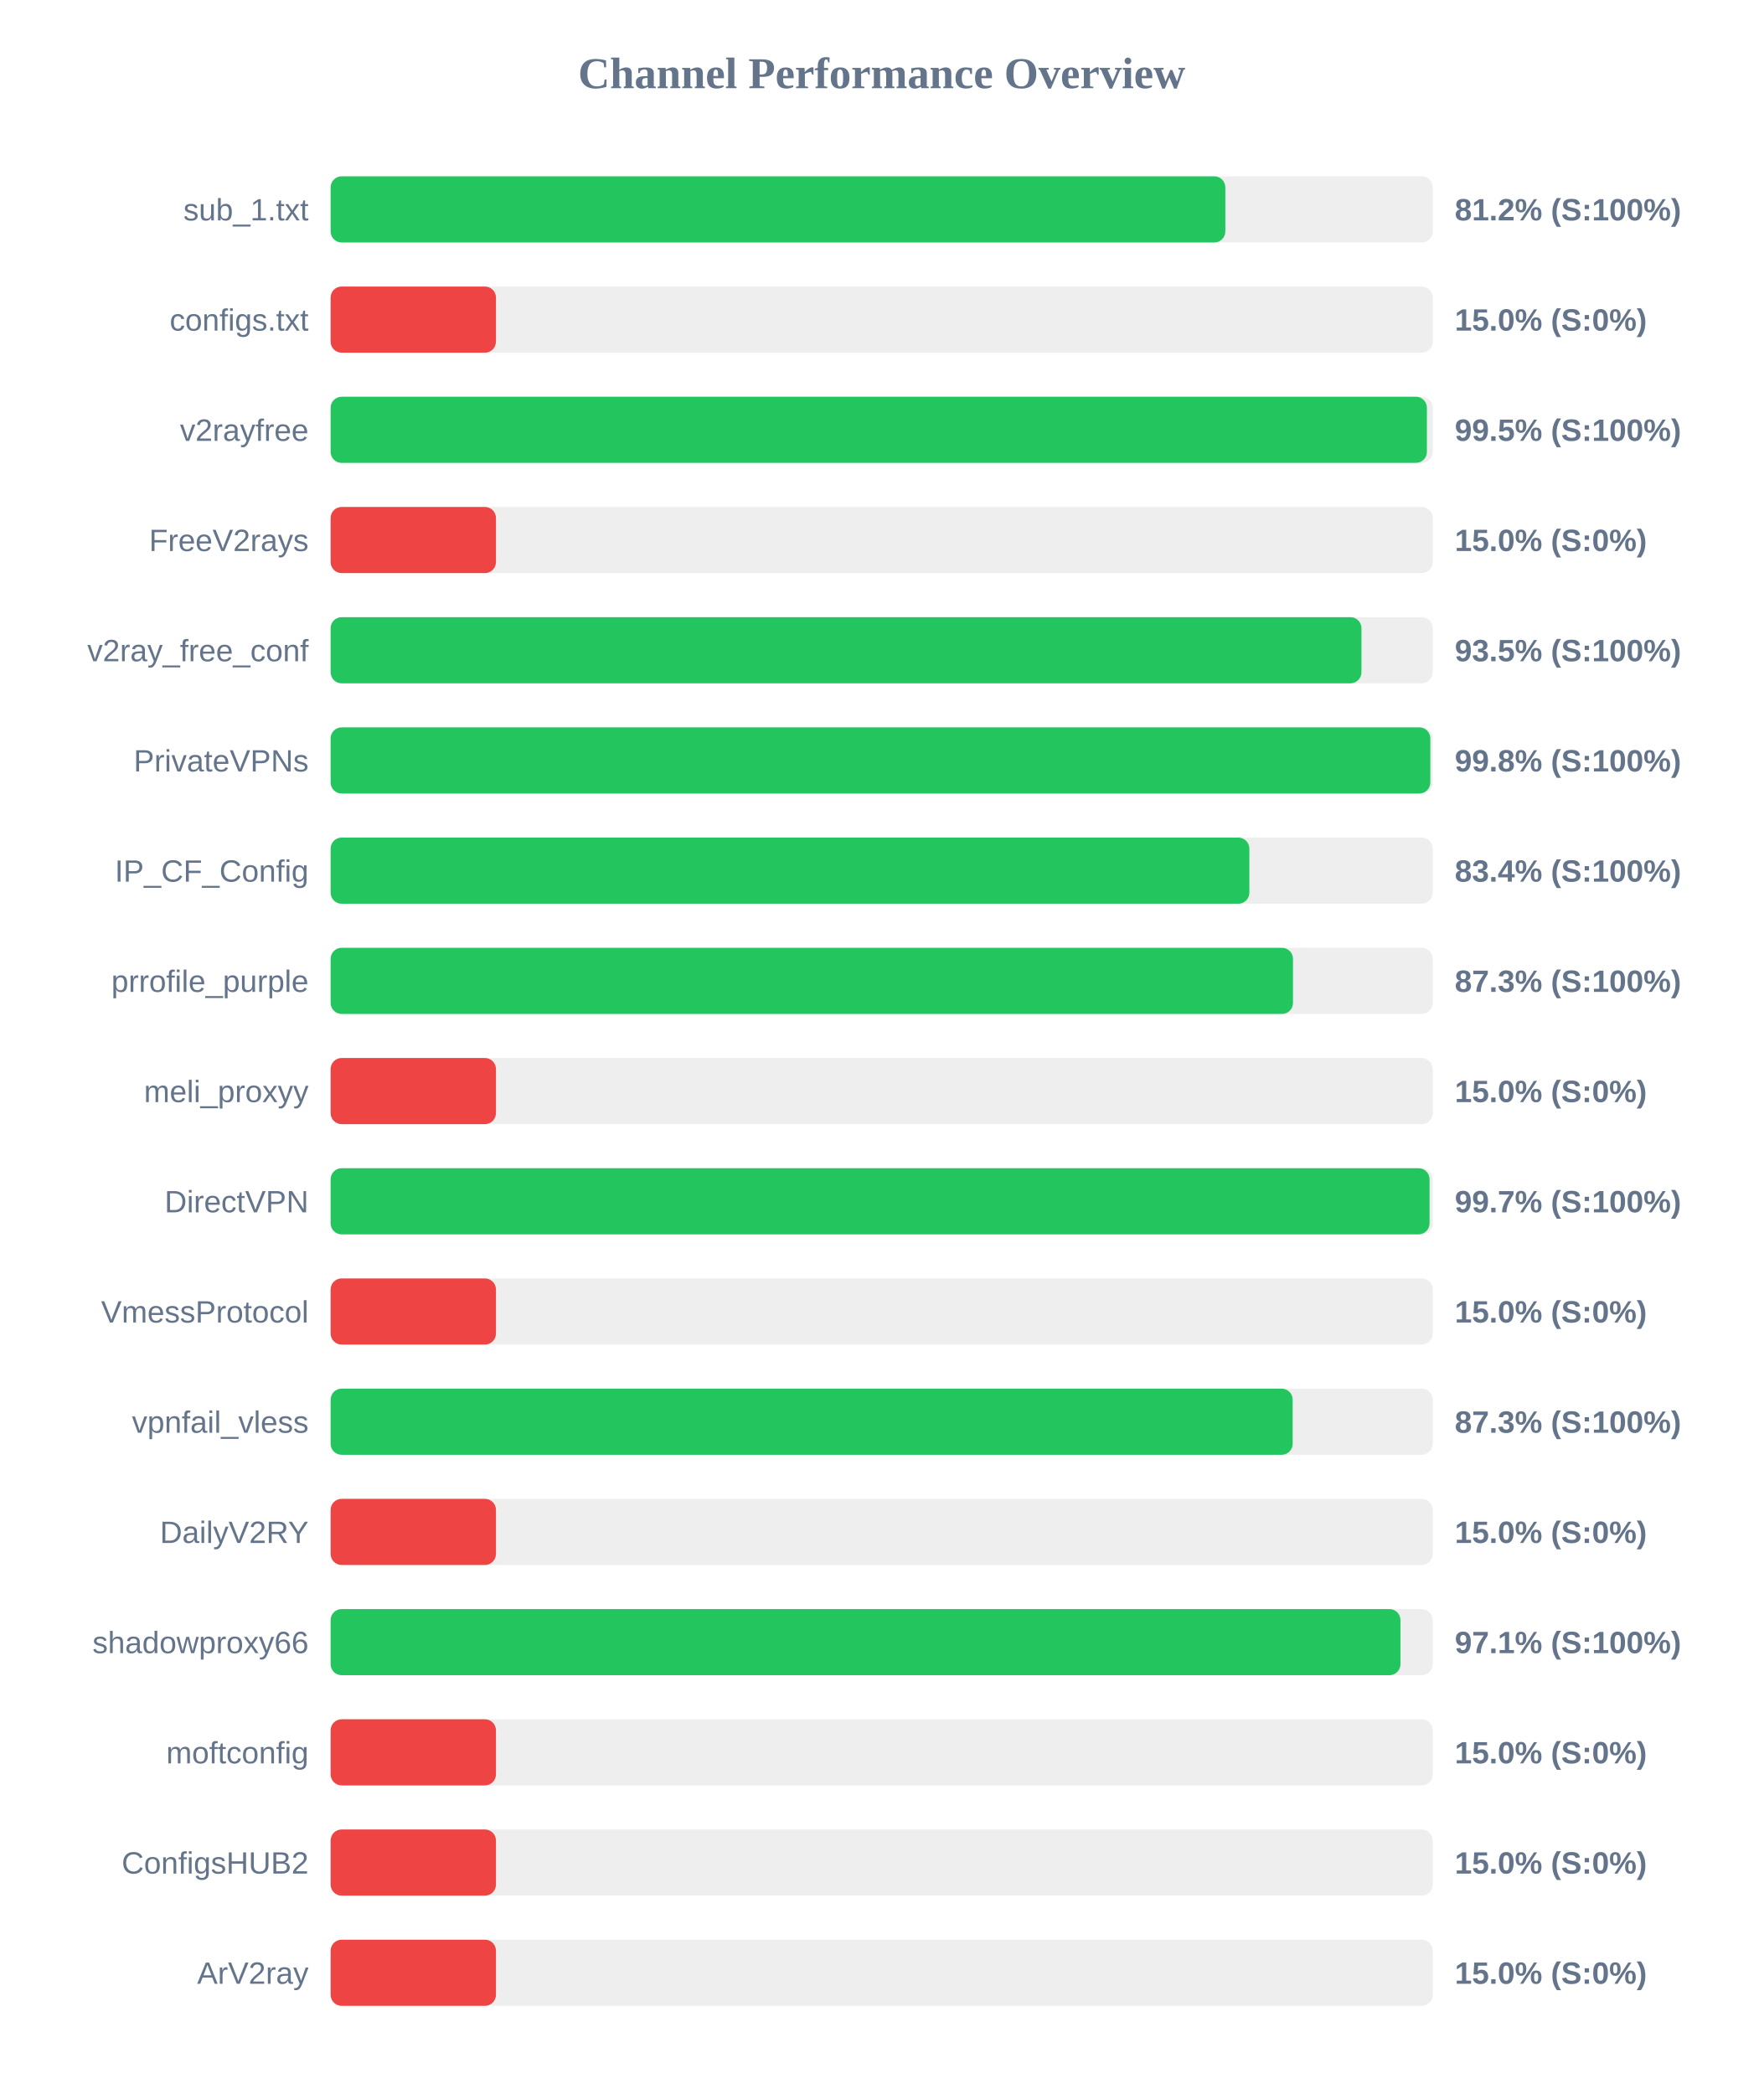
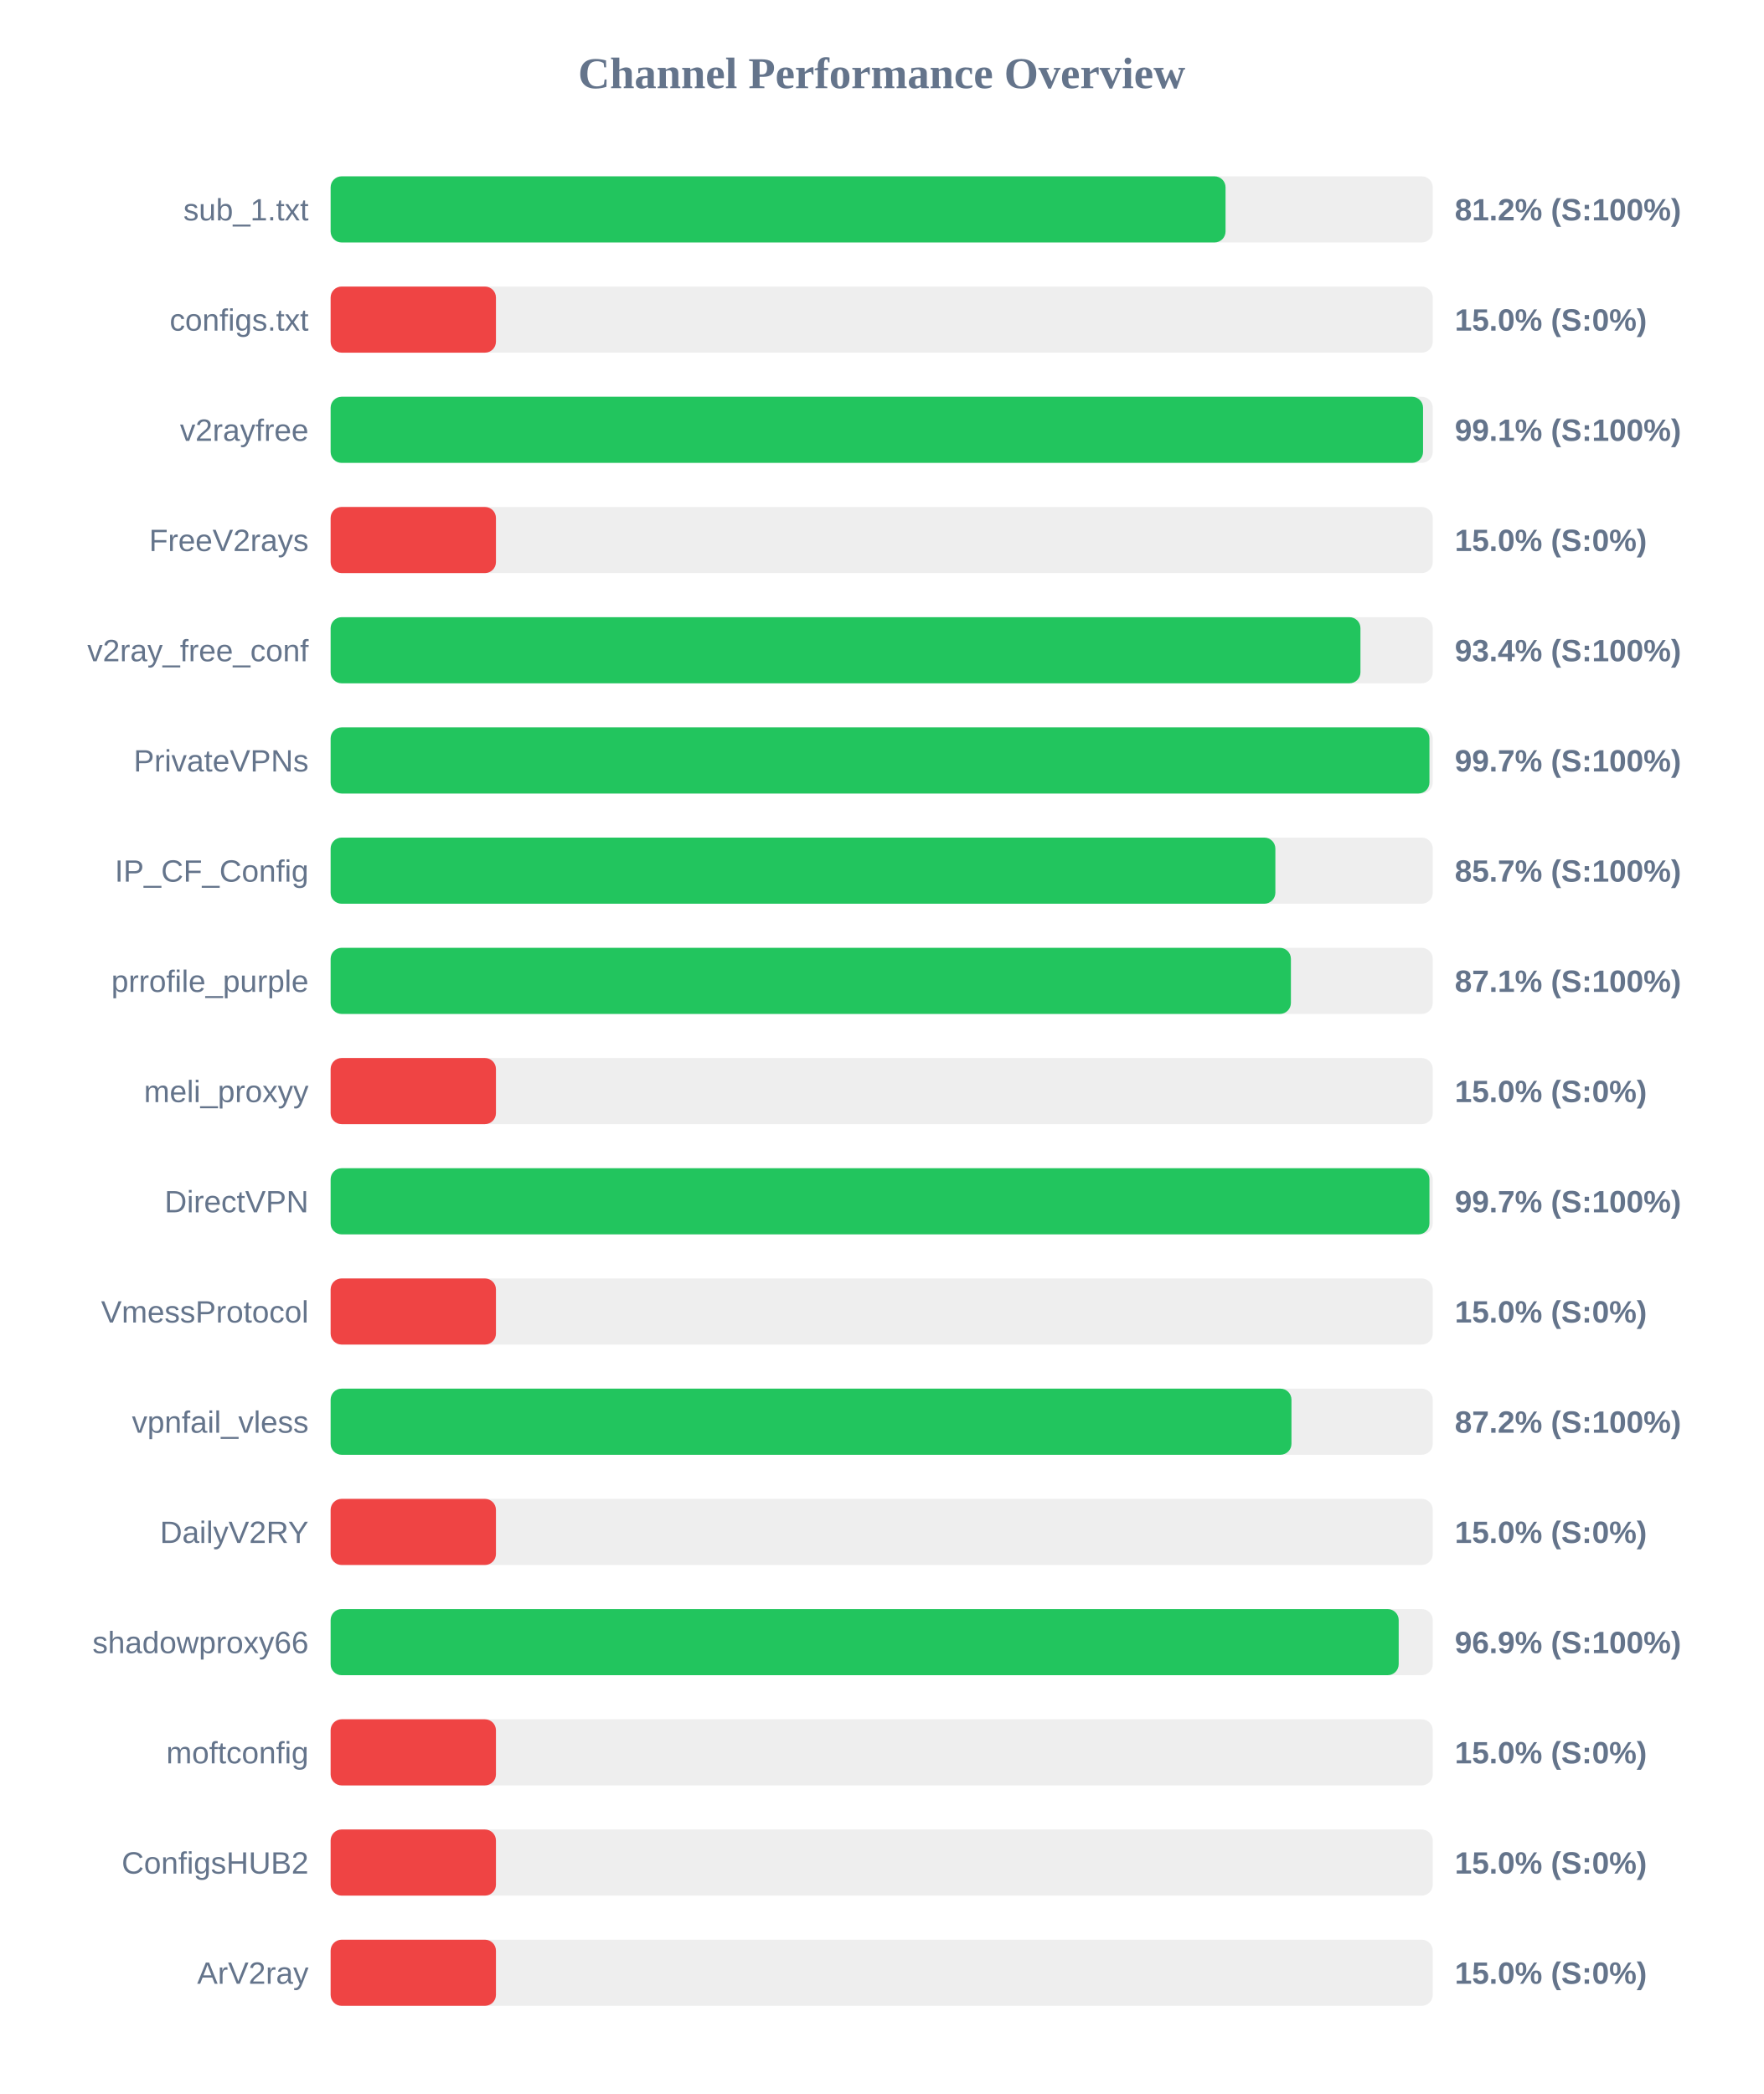
<svg xmlns="http://www.w3.org/2000/svg" width="800" height="950" version="1.1">
  <style>
        .row { font: 14px Arial; fill: #64748b; }
        .score { font: bold 14px Arial; fill: #64748b; }
    </style>
  <text x="400" y="40" text-anchor="middle" font-size="20px" font-weight="bold" fill="#64748b">Channel Performance Overview</text>
  <rect x="150" y="80" width="500" height="30" fill="#eee" rx="5" />
-   <rect x="150" y="80" width="405.9" height="30" fill="#22c55e" rx="5" />
+   <rect x="150" y="80" width="406.0" height="30" fill="#22c55e" rx="5" />
  <text x="140" y="100" text-anchor="end" class="row">sub_1.txt</text>
  <text x="660" y="100" text-anchor="start" class="score">81.2% (S:100%)</text>
  <rect x="150" y="130" width="500" height="30" fill="#eee" rx="5" />
  <rect x="150" y="130" width="75.0" height="30" fill="#ef4444" rx="5" />
  <text x="140" y="150" text-anchor="end" class="row">configs.txt</text>
  <text x="660" y="150" text-anchor="start" class="score">15.0% (S:0%)</text>
  <rect x="150" y="180" width="500" height="30" fill="#eee" rx="5" />
-   <rect x="150" y="180" width="497.35" height="30" fill="#22c55e" rx="5" />
+   <rect x="150" y="180" width="495.6" height="30" fill="#22c55e" rx="5" />
  <text x="140" y="200" text-anchor="end" class="row">v2rayfree</text>
-   <text x="660" y="200" text-anchor="start" class="score">99.5% (S:100%)</text>
+   <text x="660" y="200" text-anchor="start" class="score">99.1% (S:100%)</text>
  <rect x="150" y="230" width="500" height="30" fill="#eee" rx="5" />
  <rect x="150" y="230" width="75.0" height="30" fill="#ef4444" rx="5" />
  <text x="140" y="250" text-anchor="end" class="row">FreeV2rays</text>
  <text x="660" y="250" text-anchor="start" class="score">15.0% (S:0%)</text>
  <rect x="150" y="280" width="500" height="30" fill="#eee" rx="5" />
-   <rect x="150" y="280" width="467.65" height="30" fill="#22c55e" rx="5" />
+   <rect x="150" y="280" width="467.2" height="30" fill="#22c55e" rx="5" />
  <text x="140" y="300" text-anchor="end" class="row">v2ray_free_conf</text>
-   <text x="660" y="300" text-anchor="start" class="score">93.5% (S:100%)</text>
+   <text x="660" y="300" text-anchor="start" class="score">93.4% (S:100%)</text>
  <rect x="150" y="330" width="500" height="30" fill="#eee" rx="5" />
-   <rect x="150" y="330" width="498.9" height="30" fill="#22c55e" rx="5" />
+   <rect x="150" y="330" width="498.5" height="30" fill="#22c55e" rx="5" />
  <text x="140" y="350" text-anchor="end" class="row">PrivateVPNs</text>
-   <text x="660" y="350" text-anchor="start" class="score">99.8% (S:100%)</text>
+   <text x="660" y="350" text-anchor="start" class="score">99.7% (S:100%)</text>
  <rect x="150" y="380" width="500" height="30" fill="#eee" rx="5" />
-   <rect x="150" y="380" width="416.8" height="30" fill="#22c55e" rx="5" />
+   <rect x="150" y="380" width="428.6" height="30" fill="#22c55e" rx="5" />
  <text x="140" y="400" text-anchor="end" class="row">IP_CF_Config</text>
-   <text x="660" y="400" text-anchor="start" class="score">83.4% (S:100%)</text>
+   <text x="660" y="400" text-anchor="start" class="score">85.7% (S:100%)</text>
  <rect x="150" y="430" width="500" height="30" fill="#eee" rx="5" />
-   <rect x="150" y="430" width="436.6" height="30" fill="#22c55e" rx="5" />
+   <rect x="150" y="430" width="435.65" height="30" fill="#22c55e" rx="5" />
  <text x="140" y="450" text-anchor="end" class="row">prrofile_purple</text>
-   <text x="660" y="450" text-anchor="start" class="score">87.3% (S:100%)</text>
+   <text x="660" y="450" text-anchor="start" class="score">87.1% (S:100%)</text>
  <rect x="150" y="480" width="500" height="30" fill="#eee" rx="5" />
  <rect x="150" y="480" width="75.0" height="30" fill="#ef4444" rx="5" />
  <text x="140" y="500" text-anchor="end" class="row">meli_proxyy</text>
  <text x="660" y="500" text-anchor="start" class="score">15.0% (S:0%)</text>
  <rect x="150" y="530" width="500" height="30" fill="#eee" rx="5" />
-   <rect x="150" y="530" width="498.55" height="30" fill="#22c55e" rx="5" />
+   <rect x="150" y="530" width="498.5" height="30" fill="#22c55e" rx="5" />
  <text x="140" y="550" text-anchor="end" class="row">DirectVPN</text>
  <text x="660" y="550" text-anchor="start" class="score">99.7% (S:100%)</text>
  <rect x="150" y="580" width="500" height="30" fill="#eee" rx="5" />
  <rect x="150" y="580" width="75.0" height="30" fill="#ef4444" rx="5" />
  <text x="140" y="600" text-anchor="end" class="row">VmessProtocol</text>
  <text x="660" y="600" text-anchor="start" class="score">15.0% (S:0%)</text>
  <rect x="150" y="630" width="500" height="30" fill="#eee" rx="5" />
-   <rect x="150" y="630" width="436.45" height="30" fill="#22c55e" rx="5" />
+   <rect x="150" y="630" width="435.9" height="30" fill="#22c55e" rx="5" />
  <text x="140" y="650" text-anchor="end" class="row">vpnfail_vless</text>
-   <text x="660" y="650" text-anchor="start" class="score">87.3% (S:100%)</text>
+   <text x="660" y="650" text-anchor="start" class="score">87.2% (S:100%)</text>
  <rect x="150" y="680" width="500" height="30" fill="#eee" rx="5" />
  <rect x="150" y="680" width="75.0" height="30" fill="#ef4444" rx="5" />
  <text x="140" y="700" text-anchor="end" class="row">DailyV2RY</text>
  <text x="660" y="700" text-anchor="start" class="score">15.0% (S:0%)</text>
  <rect x="150" y="730" width="500" height="30" fill="#eee" rx="5" />
-   <rect x="150" y="730" width="485.35" height="30" fill="#22c55e" rx="5" />
+   <rect x="150" y="730" width="484.55" height="30" fill="#22c55e" rx="5" />
  <text x="140" y="750" text-anchor="end" class="row">shadowproxy66</text>
-   <text x="660" y="750" text-anchor="start" class="score">97.1% (S:100%)</text>
+   <text x="660" y="750" text-anchor="start" class="score">96.9% (S:100%)</text>
  <rect x="150" y="780" width="500" height="30" fill="#eee" rx="5" />
  <rect x="150" y="780" width="75.0" height="30" fill="#ef4444" rx="5" />
  <text x="140" y="800" text-anchor="end" class="row">moftconfig</text>
  <text x="660" y="800" text-anchor="start" class="score">15.0% (S:0%)</text>
  <rect x="150" y="830" width="500" height="30" fill="#eee" rx="5" />
  <rect x="150" y="830" width="75.0" height="30" fill="#ef4444" rx="5" />
  <text x="140" y="850" text-anchor="end" class="row">ConfigsHUB2</text>
  <text x="660" y="850" text-anchor="start" class="score">15.0% (S:0%)</text>
  <rect x="150" y="880" width="500" height="30" fill="#eee" rx="5" />
  <rect x="150" y="880" width="75.0" height="30" fill="#ef4444" rx="5" />
  <text x="140" y="900" text-anchor="end" class="row">ArV2ray</text>
  <text x="660" y="900" text-anchor="start" class="score">15.0% (S:0%)</text>
</svg>
